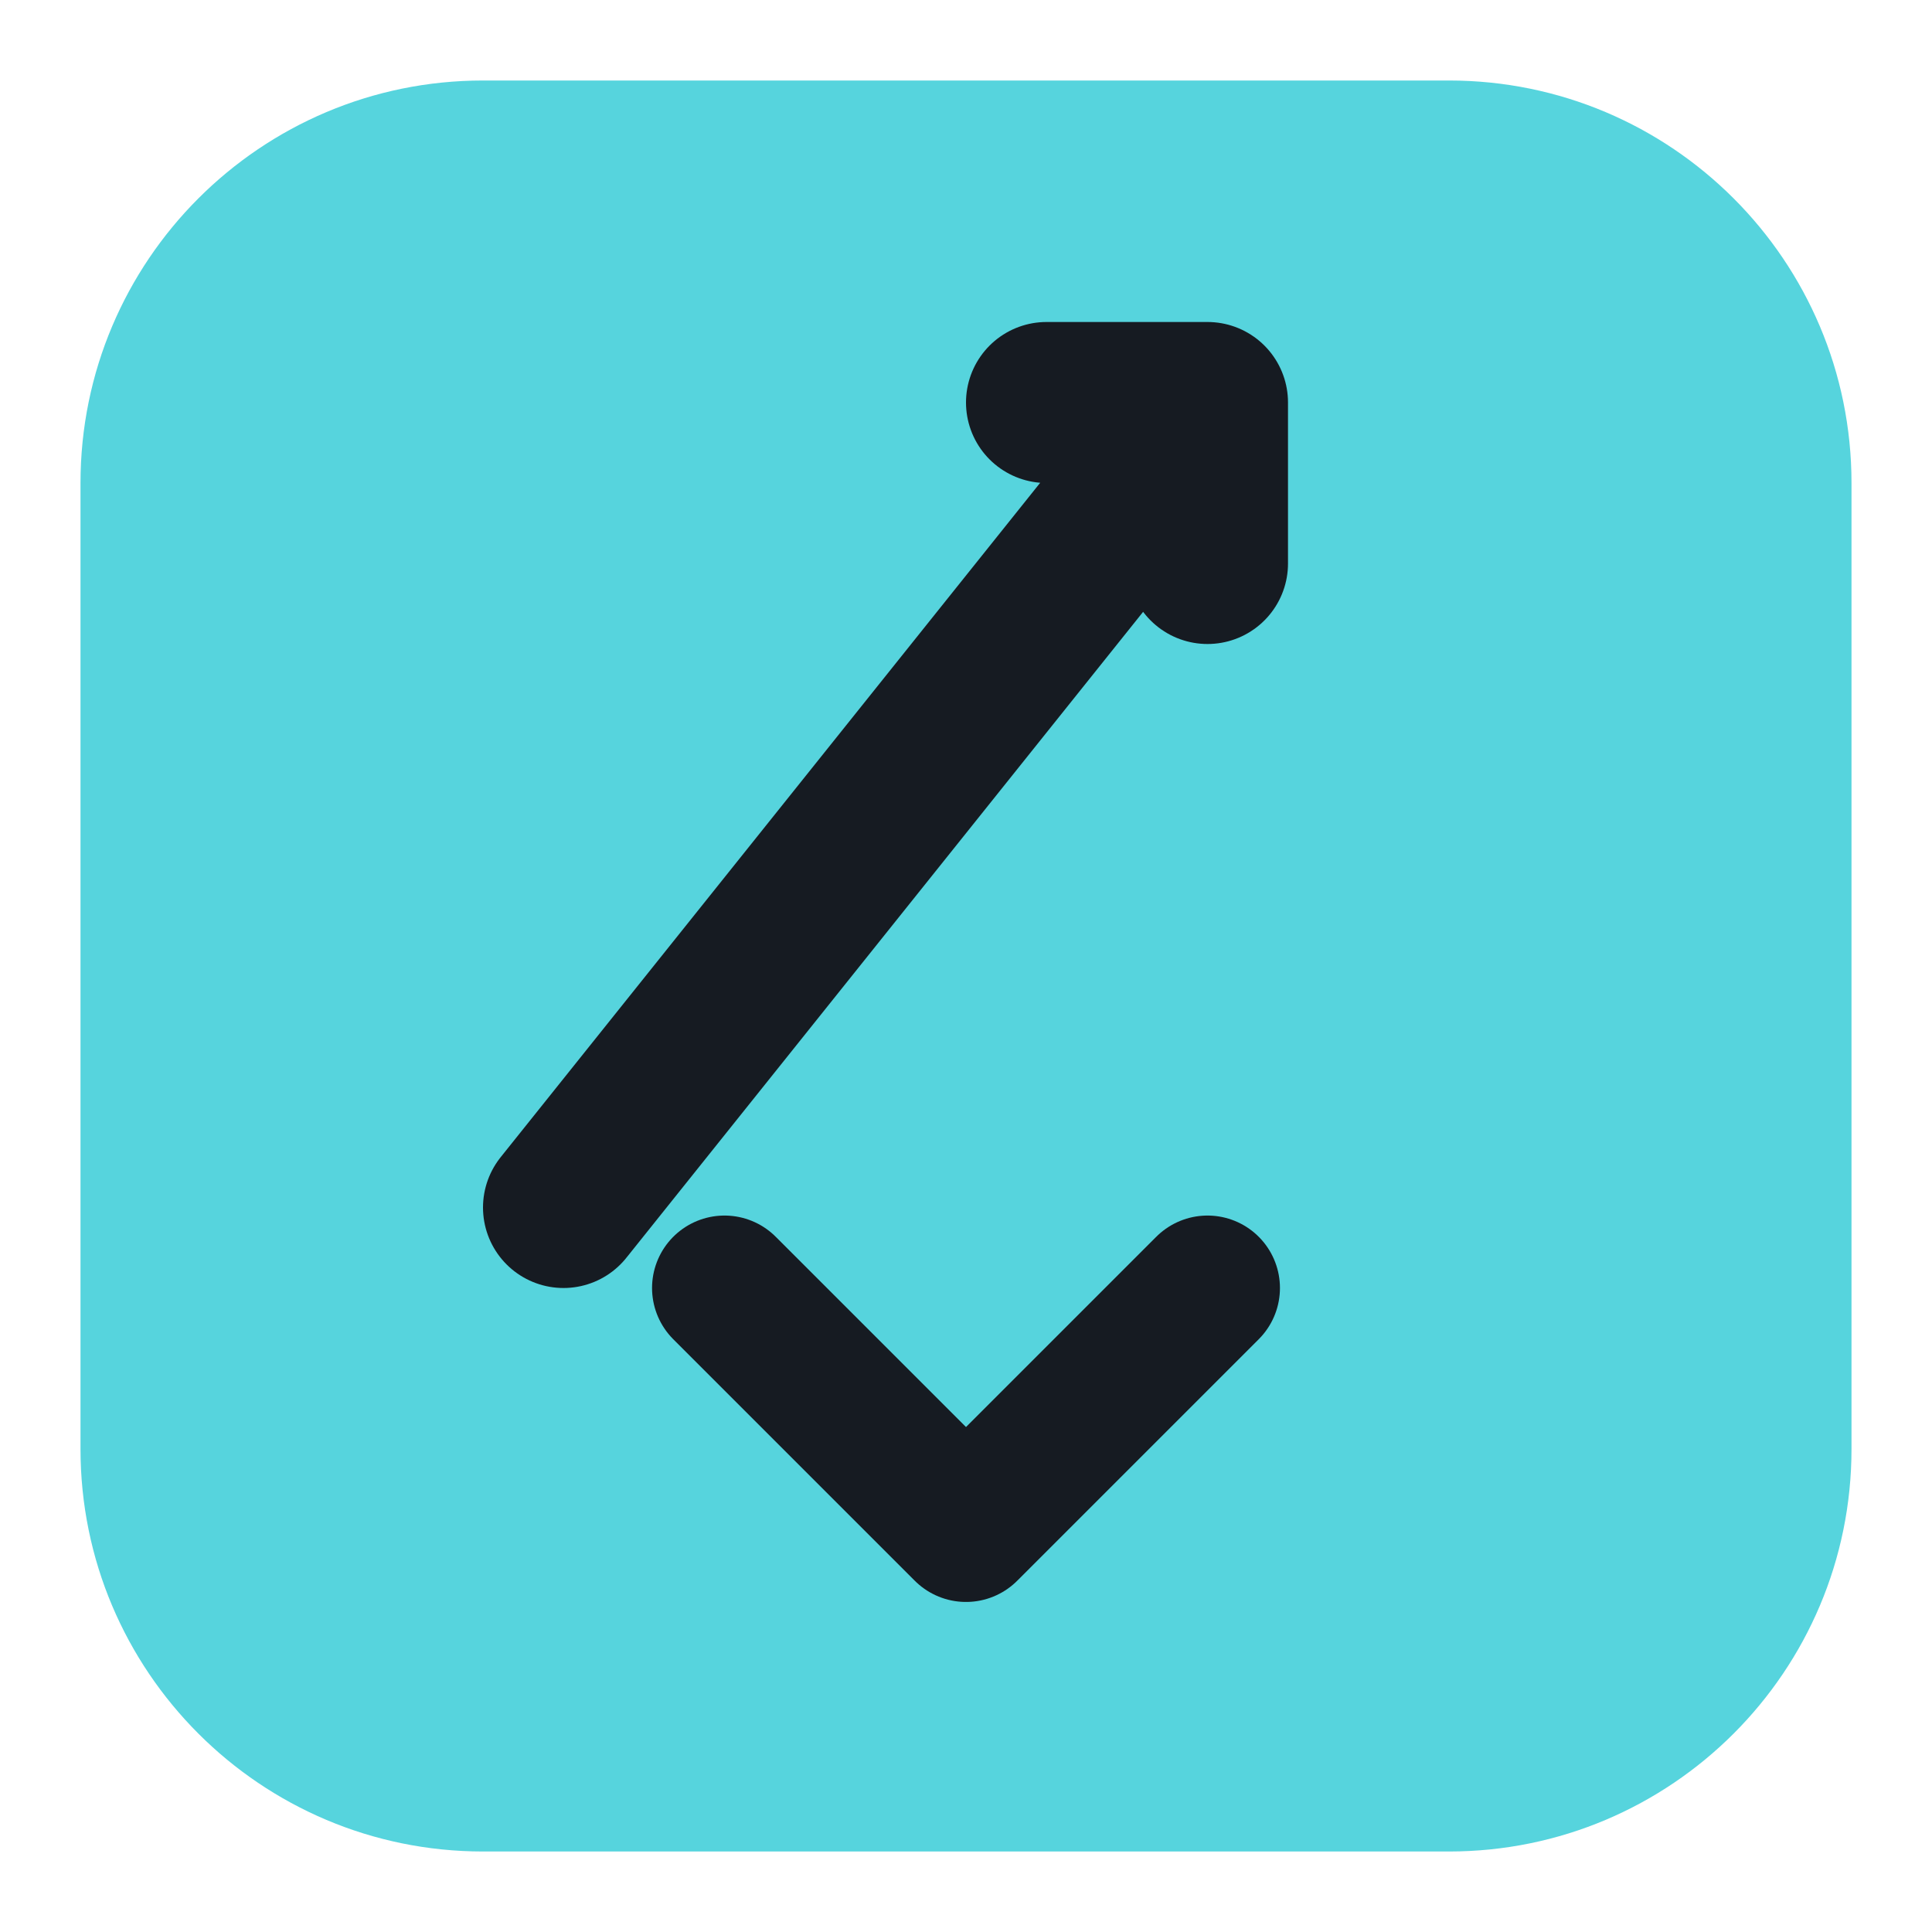
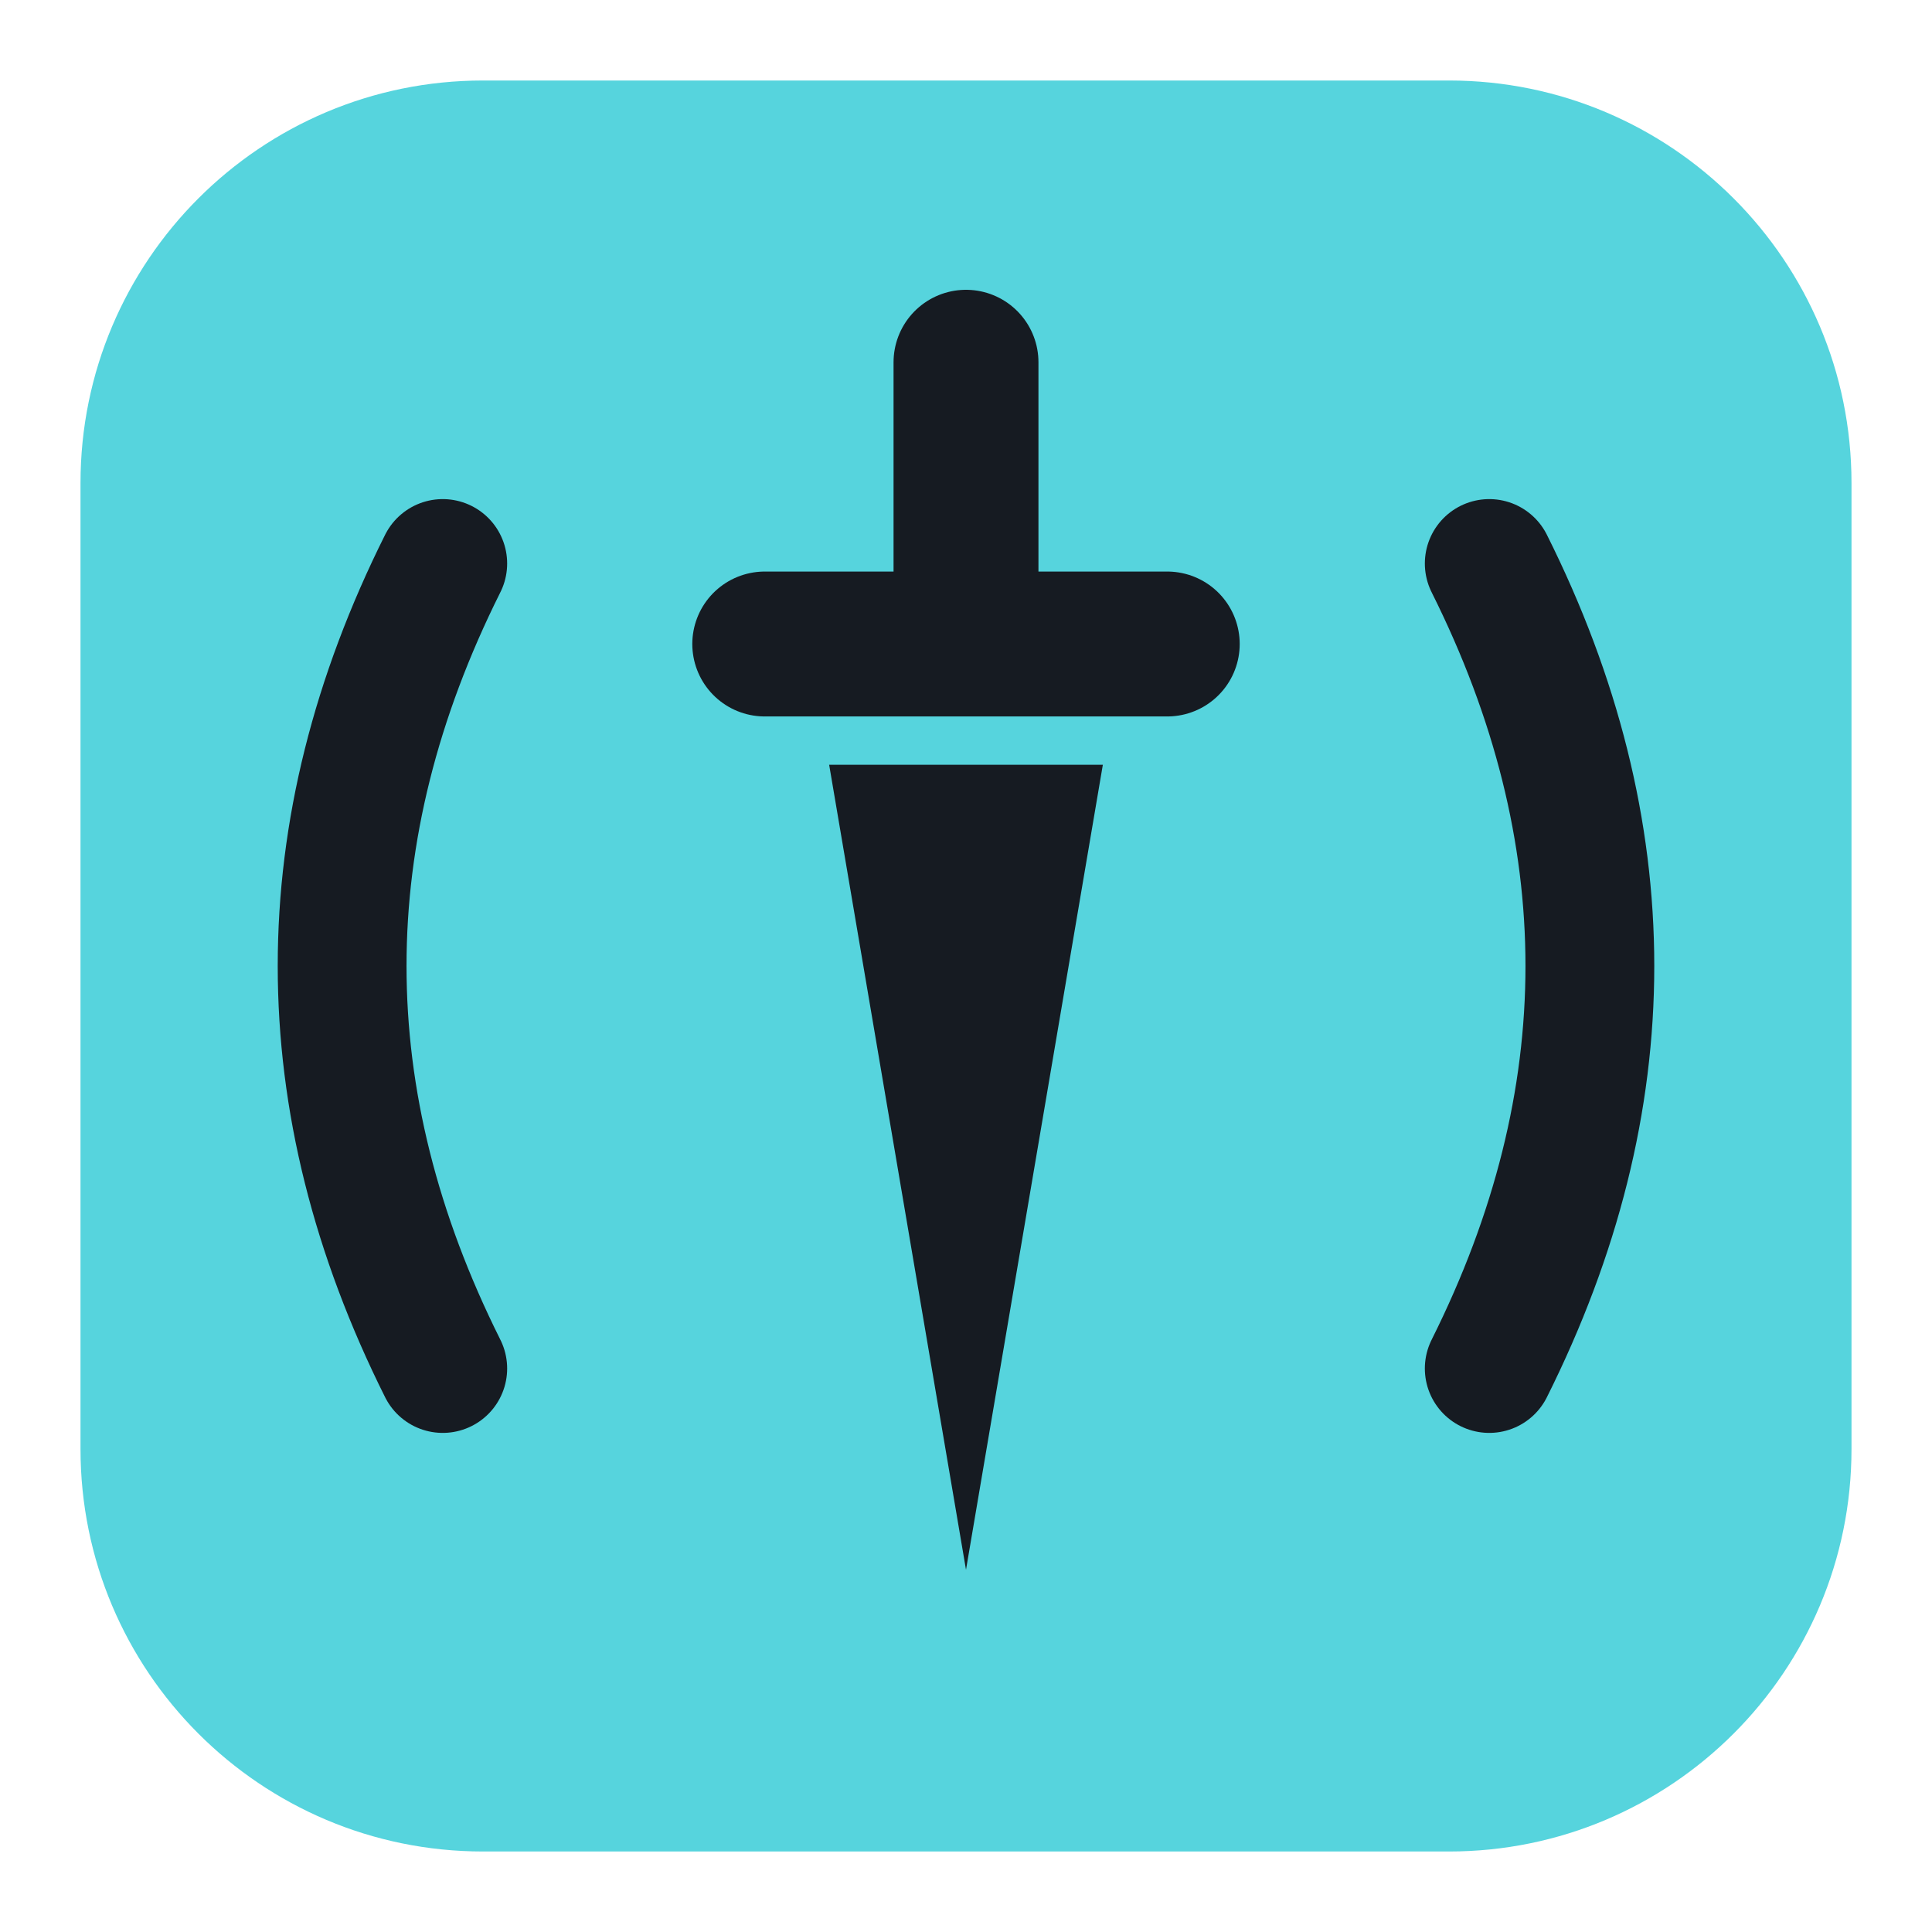
<svg xmlns="http://www.w3.org/2000/svg" viewBox="0 0 24 24" width="24" height="24">
  <rect x="1" y="1" width="22" height="22" rx="5" fill="#56d4dd" />
-   <path d="M7 15 15 5M13 5h2v2" fill="none" stroke="#161b22" stroke-width="2" stroke-linecap="round" stroke-linejoin="round" />
-   <path d="M9 16l3 3 3-3" fill="none" stroke="#161b22" stroke-width="1.8" stroke-linecap="round" stroke-linejoin="round" />
+   <path d="M5.500 7Q3 12 5.500 17M18.500 7Q21 12 18.500 17" fill="none" stroke="#161b22" stroke-width="1.6" stroke-linecap="round" stroke-linejoin="round" />
+   <path d="M12 4.500v3.500M9.500 8h5" fill="none" stroke="#161b22" stroke-width="1.8" stroke-linecap="round" stroke-linejoin="round" />
+   <path d="M10.300 9.500h3.400L12 19.500z" fill="#161b22" />
</svg>
